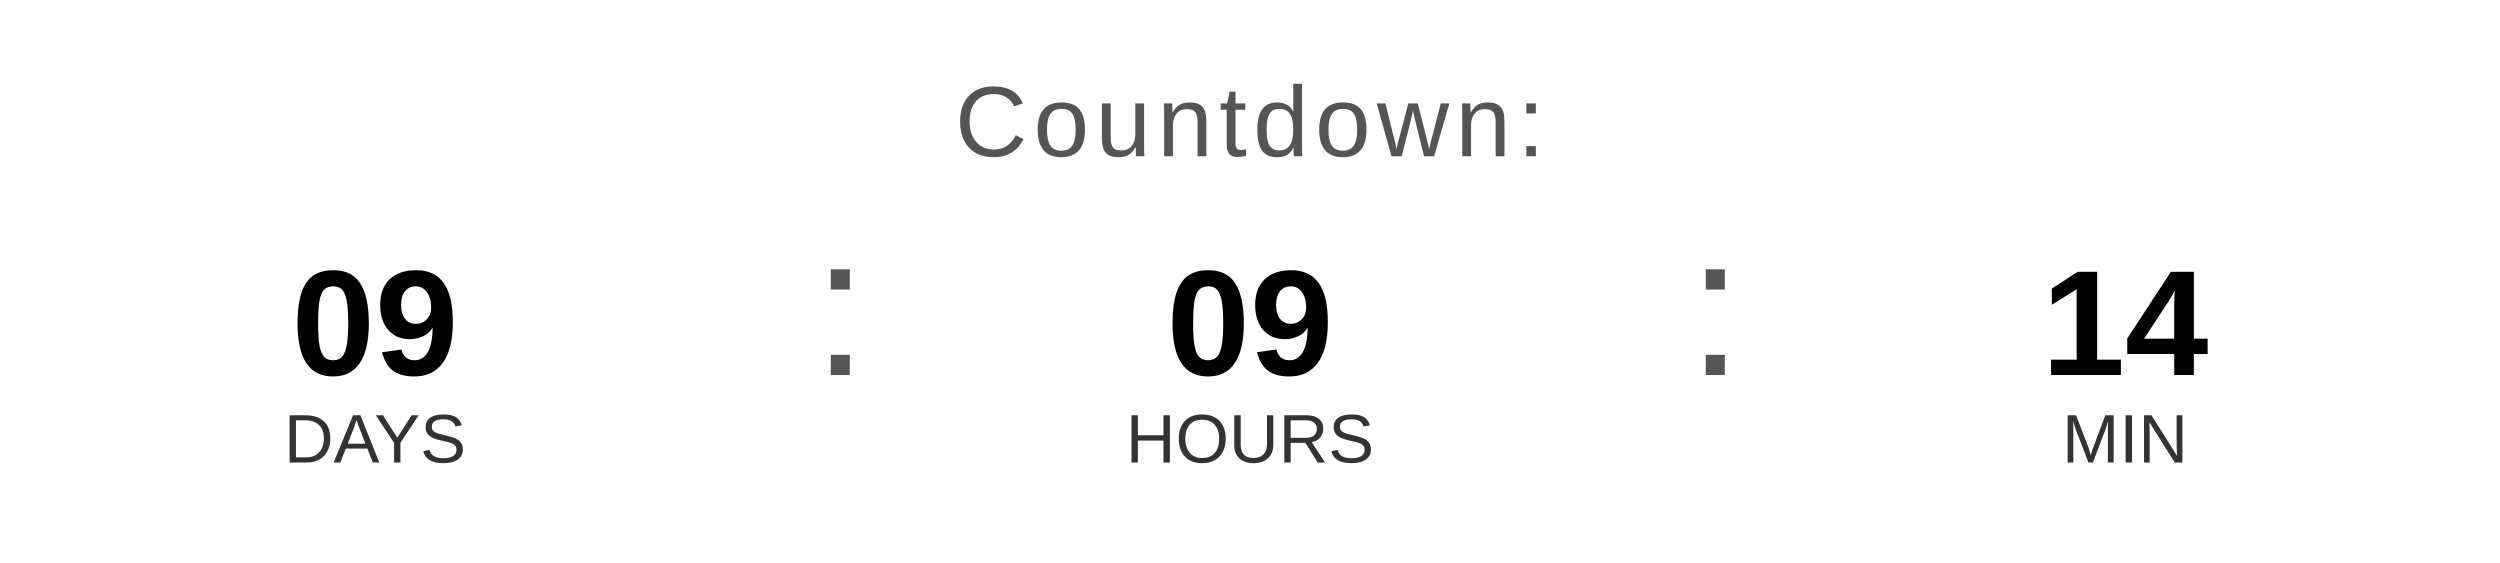
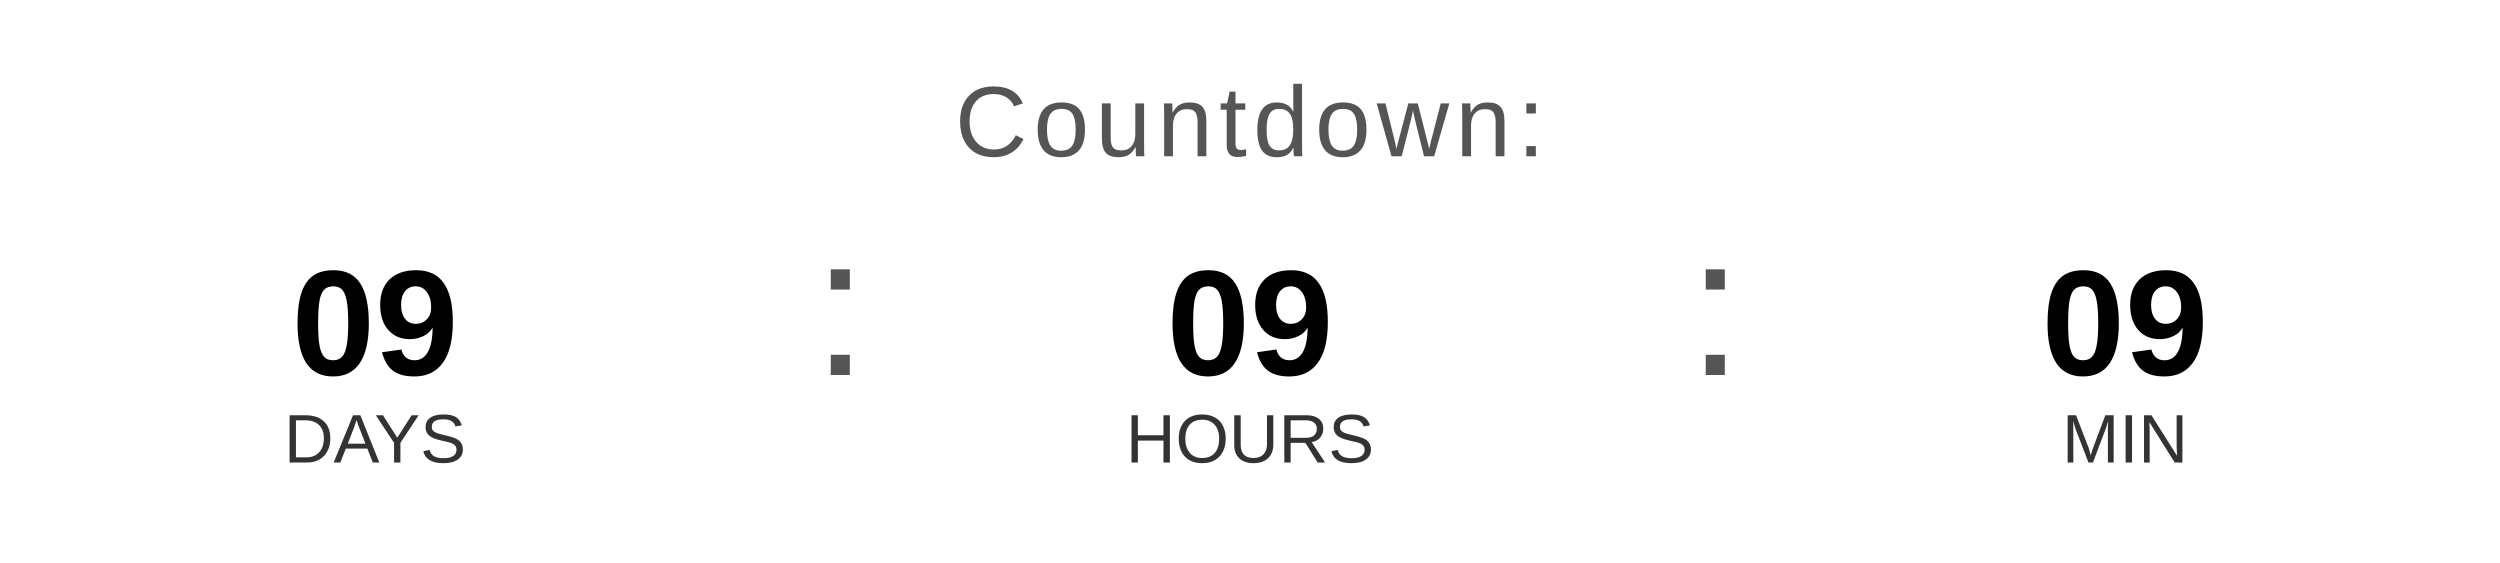
<svg xmlns="http://www.w3.org/2000/svg" width="400" height="90" viewBox="0 0 400 90">
  <text x="200" y="25" font-family="Arial, Helvetica, sans-serif" font-size="16" fill="#555555" text-anchor="middle" letter-spacing="1">
    Countdown:
  </text>
  <text x="60" y="60" font-family="Arial, Helvetica, sans-serif" font-size="24" font-weight="bold" fill="#000000" text-anchor="middle">09</text>
  <text x="60" y="74" font-family="Arial, Helvetica, sans-serif" font-size="11" fill="#333333" text-anchor="middle">DAYS</text>
  <text x="130" y="60" font-family="Arial, sans-serif" font-size="32" fill="#555555">:</text>
  <text x="200" y="60" font-family="Arial, Helvetica, sans-serif" font-size="24" font-weight="bold" fill="#000000" text-anchor="middle">09</text>
  <text x="200" y="74" font-family="Arial, Helvetica, sans-serif" font-size="11" fill="#333333" text-anchor="middle">HOURS</text>
  <text x="270" y="60" font-family="Arial, sans-serif" font-size="32" fill="#555555">:</text>
-   <text x="340" y="60" font-family="Arial, Helvetica, sans-serif" font-size="24" font-weight="bold" fill="#000000" text-anchor="middle">14</text>
+   <text x="340" y="60" font-family="Arial, Helvetica, sans-serif" font-size="24" font-weight="bold" fill="#000000" text-anchor="middle">09</text>
  <text x="340" y="74" font-family="Arial, Helvetica, sans-serif" font-size="11" fill="#333333" text-anchor="middle">MIN</text>
</svg>
